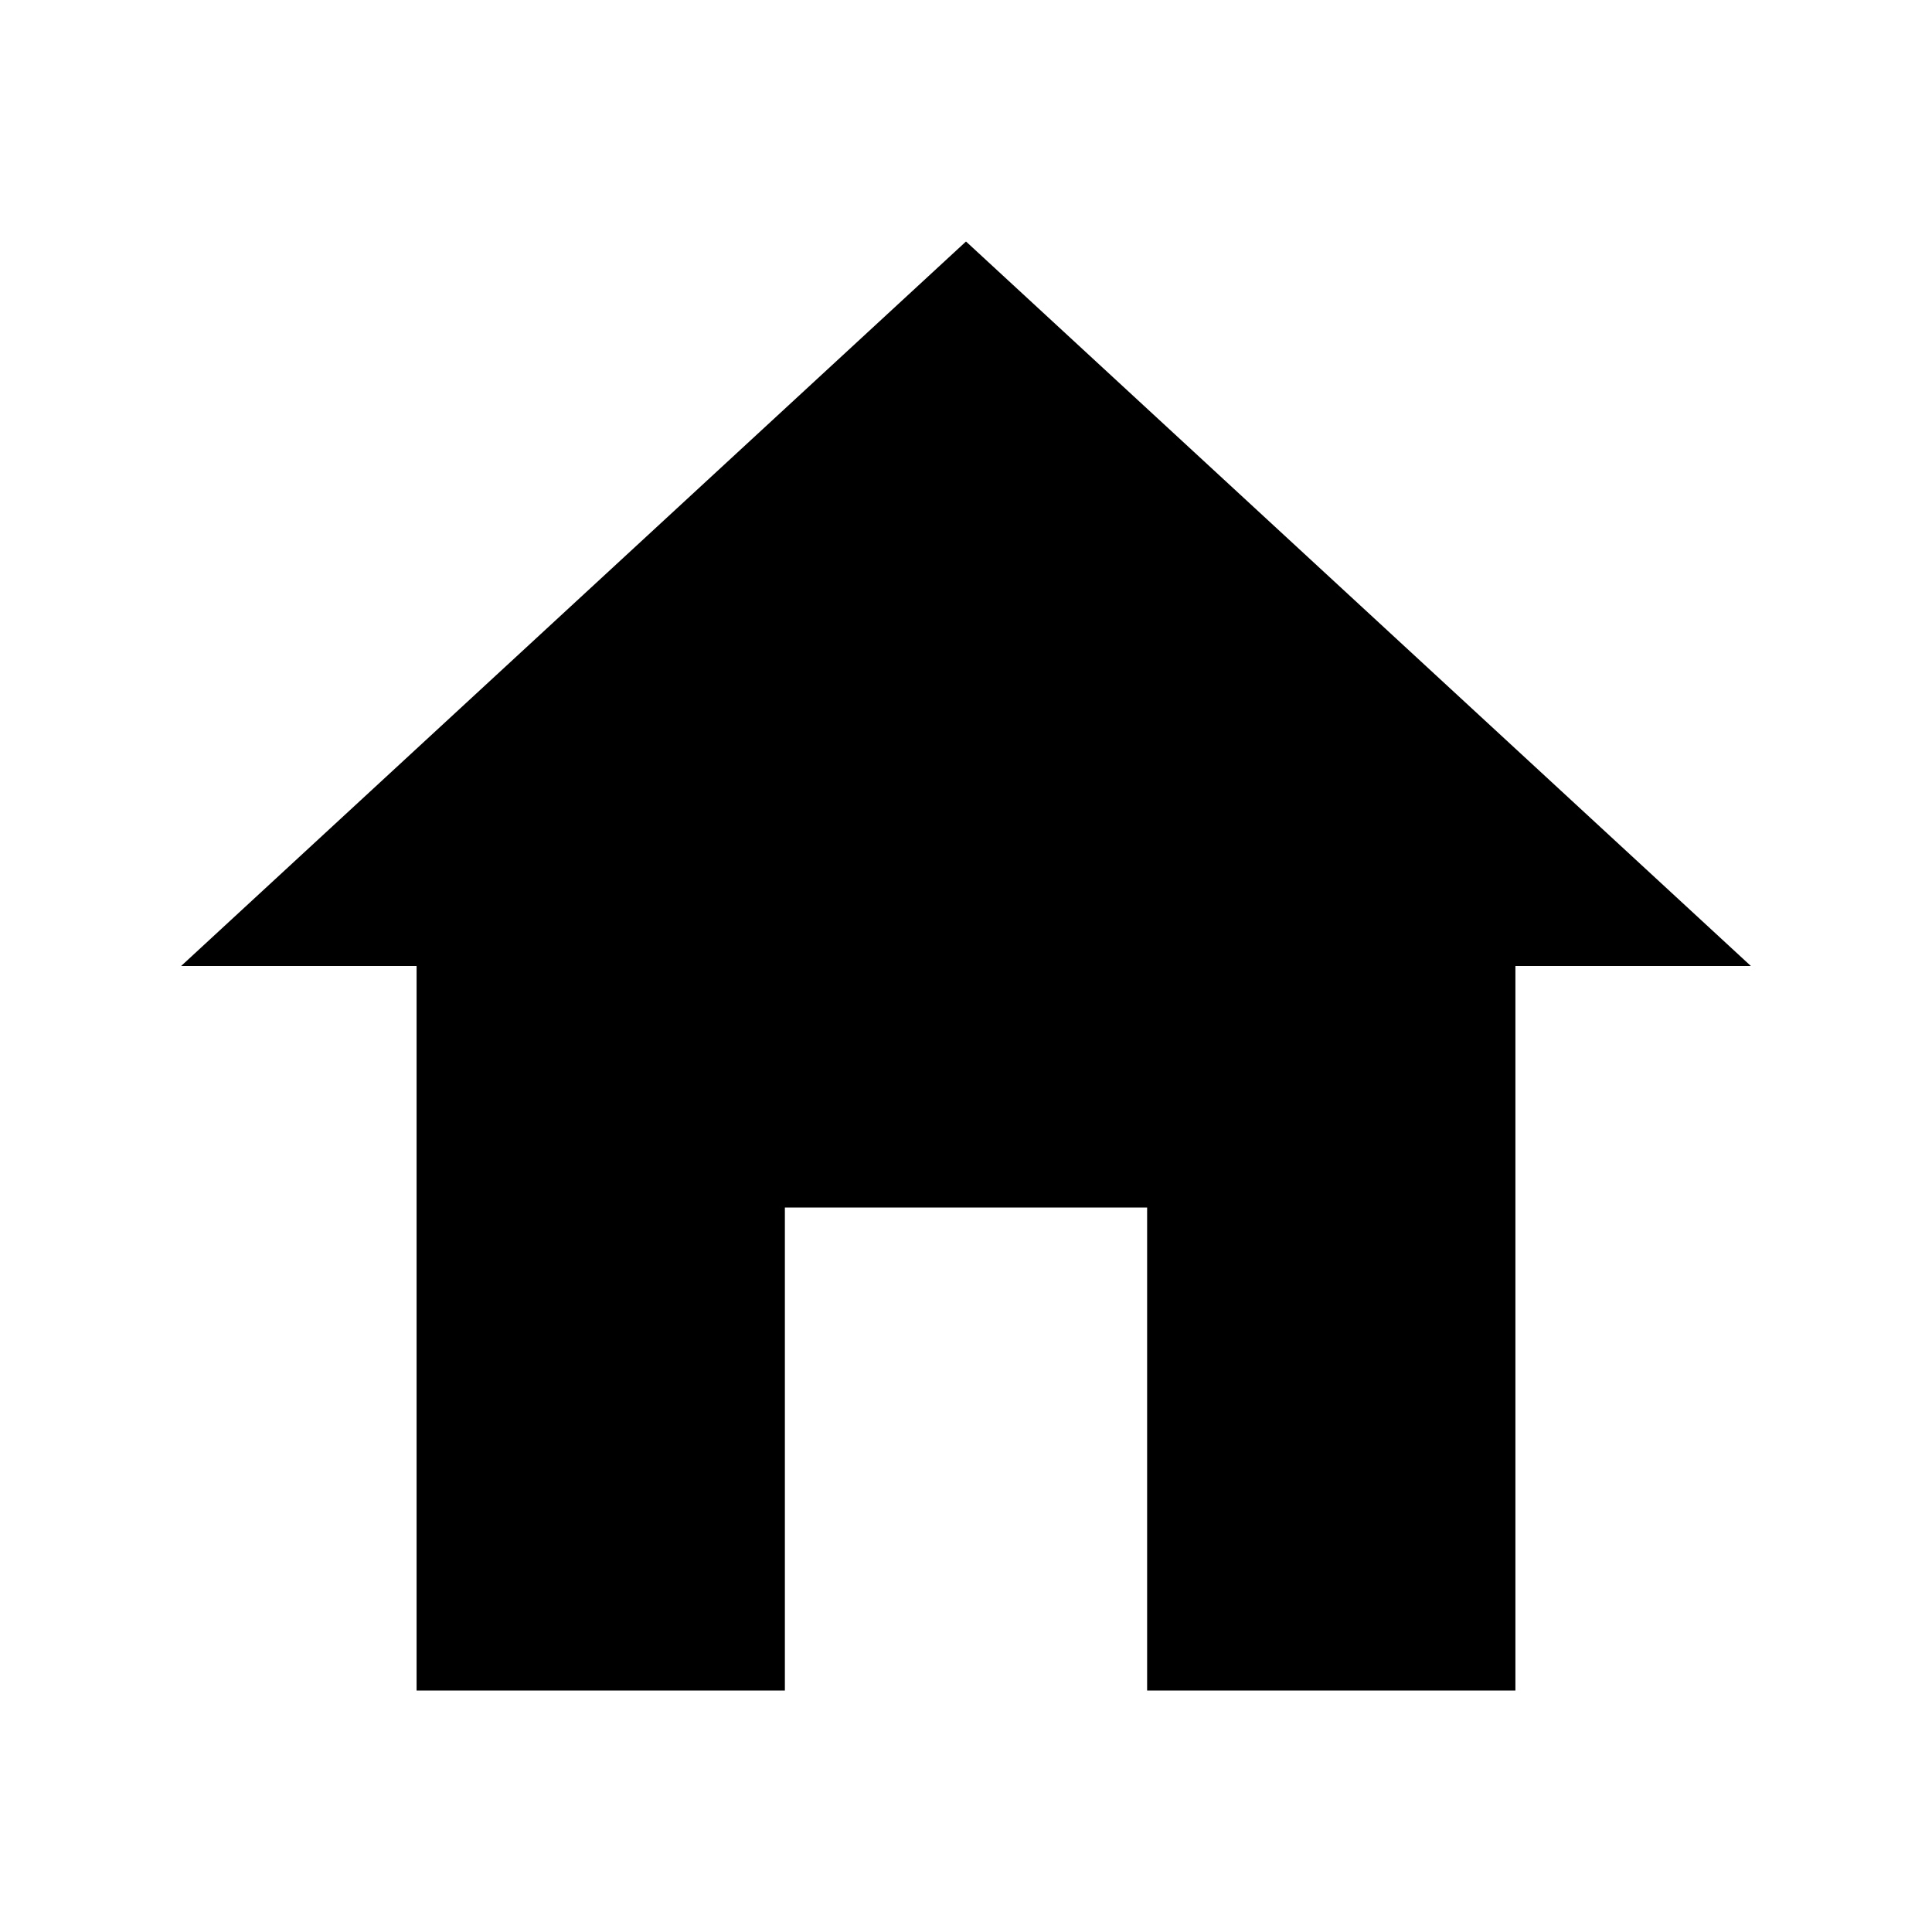
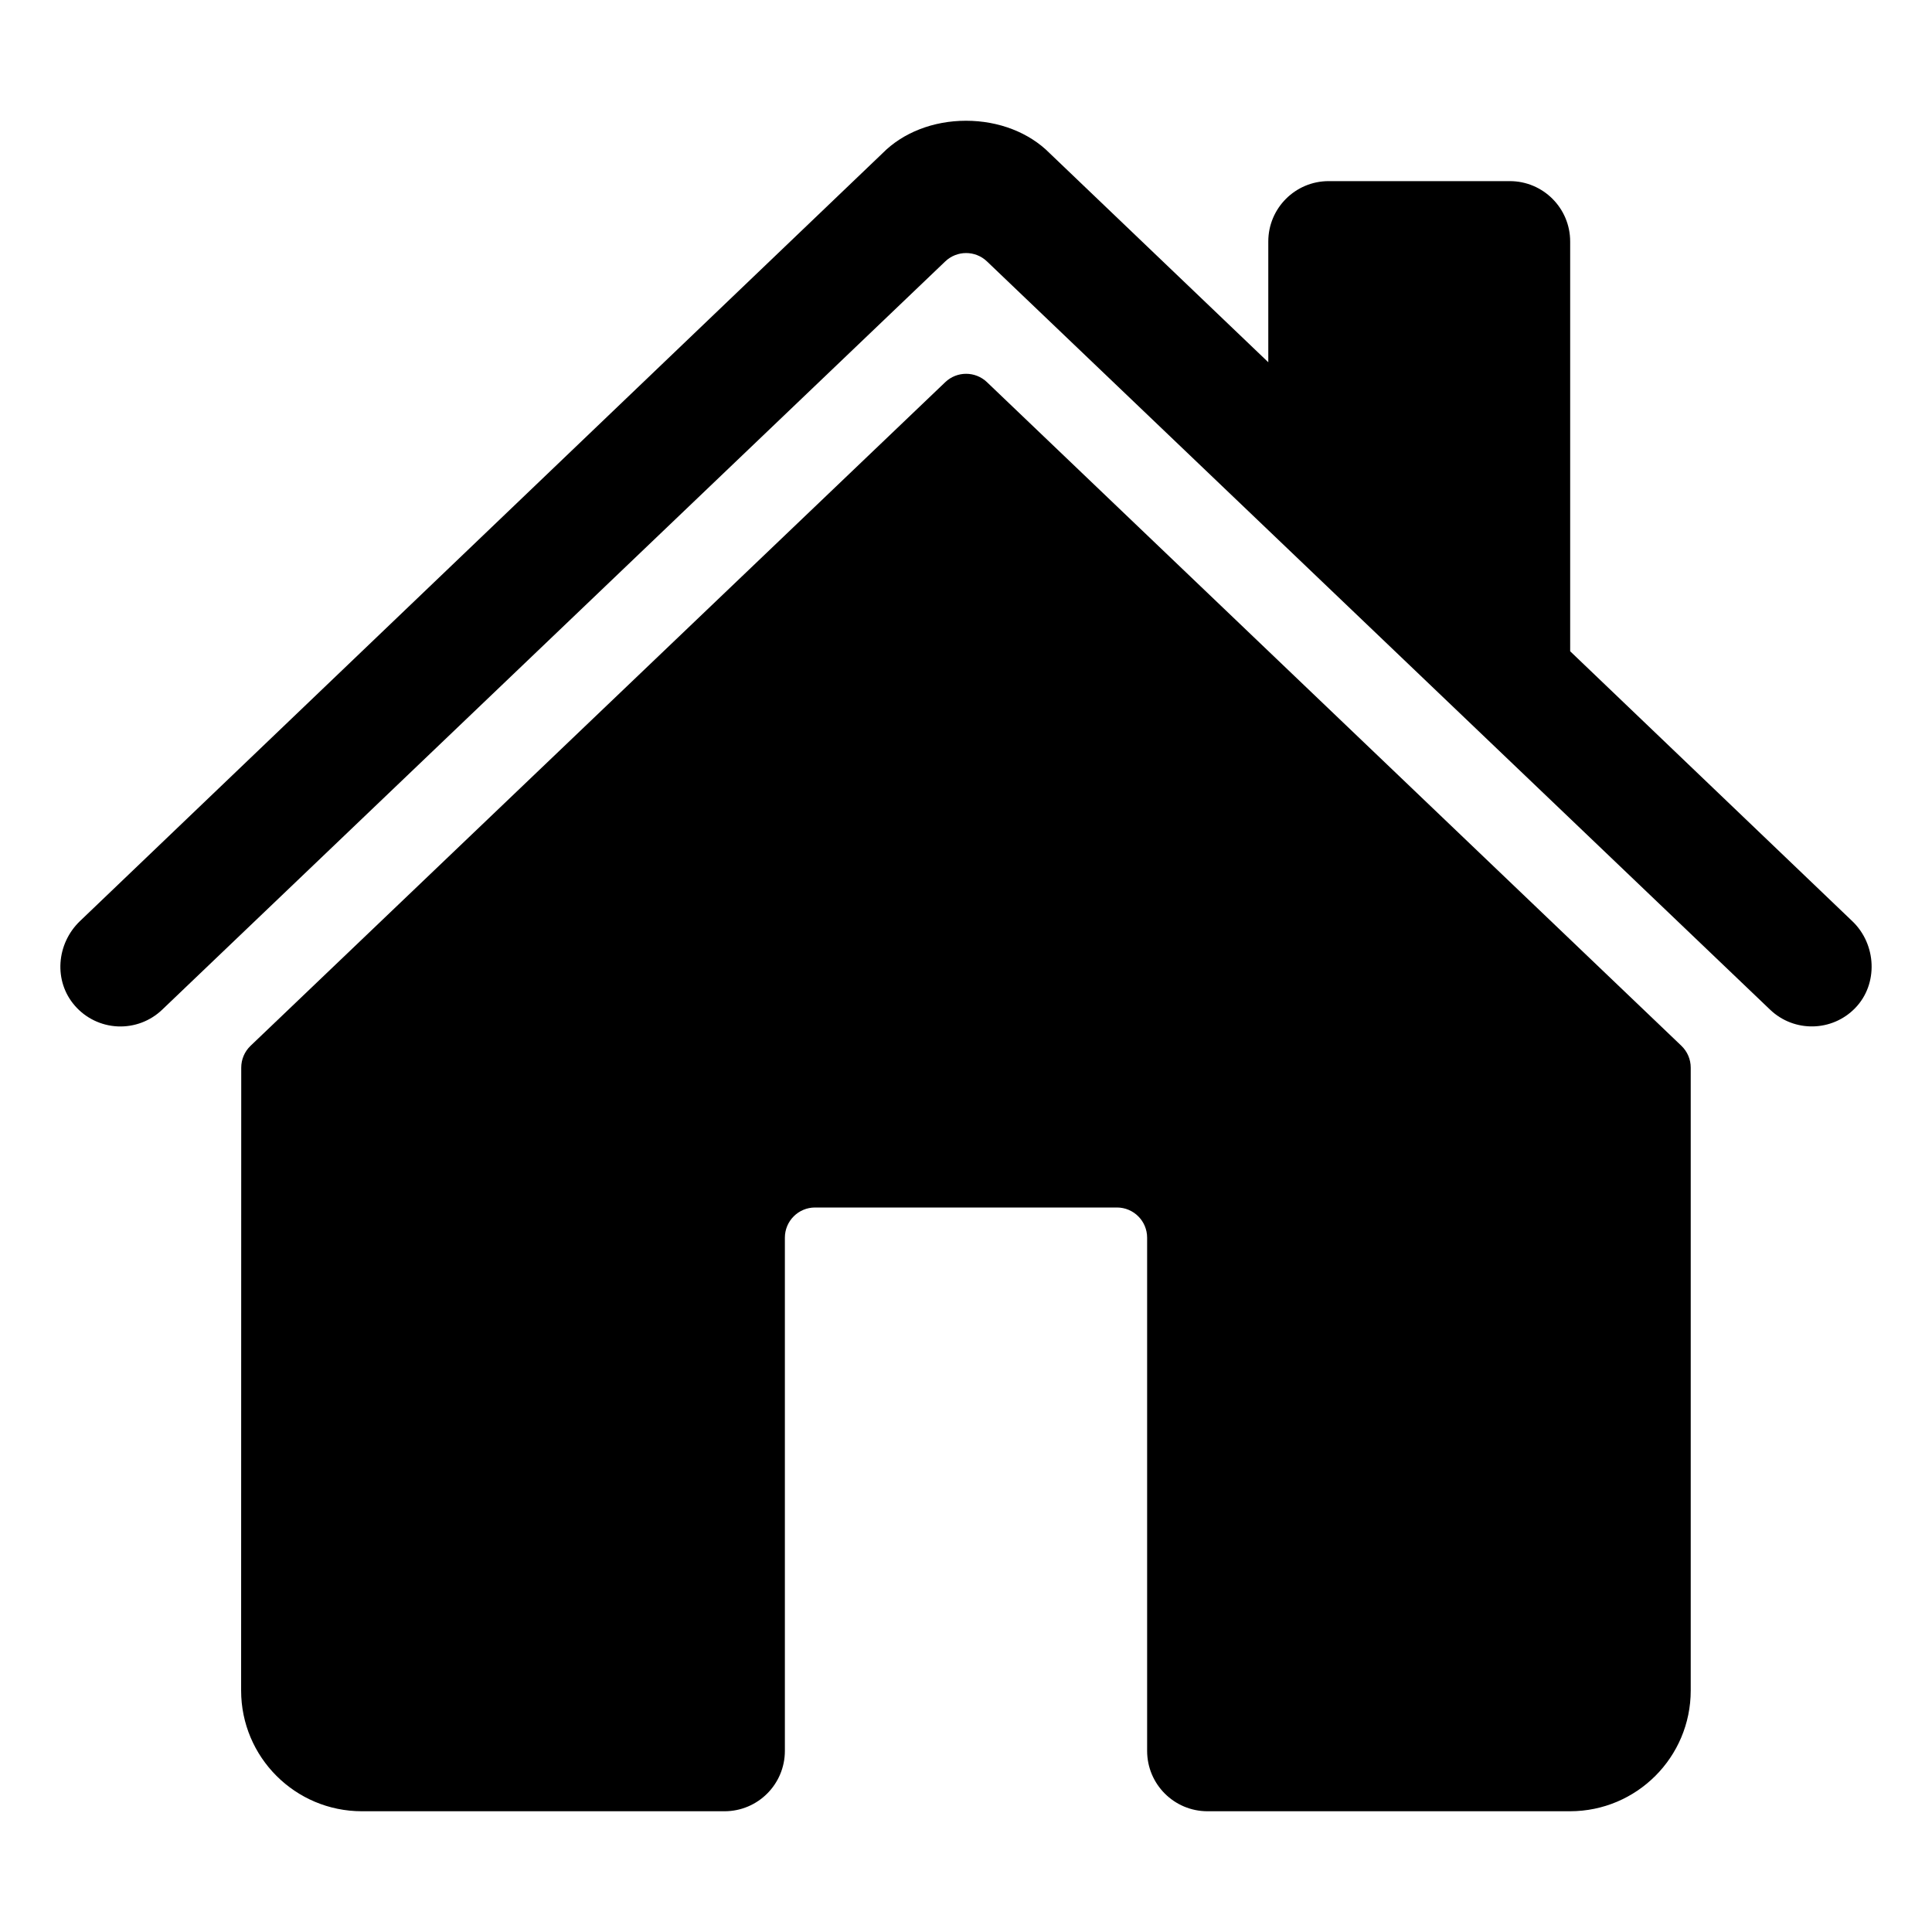
- <svg xmlns="http://www.w3.org/2000/svg" viewBox="0 0 512 512">
-   <path d="M208 448V320h96v128h97.6V256H464L256 64 48 256h62.4v192z" />
+ <svg xmlns="http://www.w3.org/2000/svg" viewBox="0 0 512 512" class="ionicon">
+   <path d="M261.56 101.28a8 8 0 0 0-11.06 0L66.4 277.15a8 8 0 0 0-2.47 5.79L63.9 448a32 32 0 0 0 32 32H192a16 16 0 0 0 16-16V328a8 8 0 0 1 8-8h80a8 8 0 0 1 8 8v136a16 16 0 0 0 16 16h96.06a32 32 0 0 0 32-32V282.94a8 8 0 0 0-2.47-5.79Z" />
+   <path d="m490.91 244.15-74.8-71.56V64a16 16 0 0 0-16-16h-48a16 16 0 0 0-16 16v32l-57.92-55.38C272.77 35.14 264.71 32 256 32c-8.68 0-16.72 3.14-22.14 8.63l-212.7 203.5c-6.22 6-7 15.87-1.34 22.37A16 16 0 0 0 43 267.56L250.5 69.28a8 8 0 0 1 11.06 0l207.52 198.28a16 16 0 0 0 22.59-.44c6.14-6.36 5.63-16.86-.76-22.97" />
</svg>
